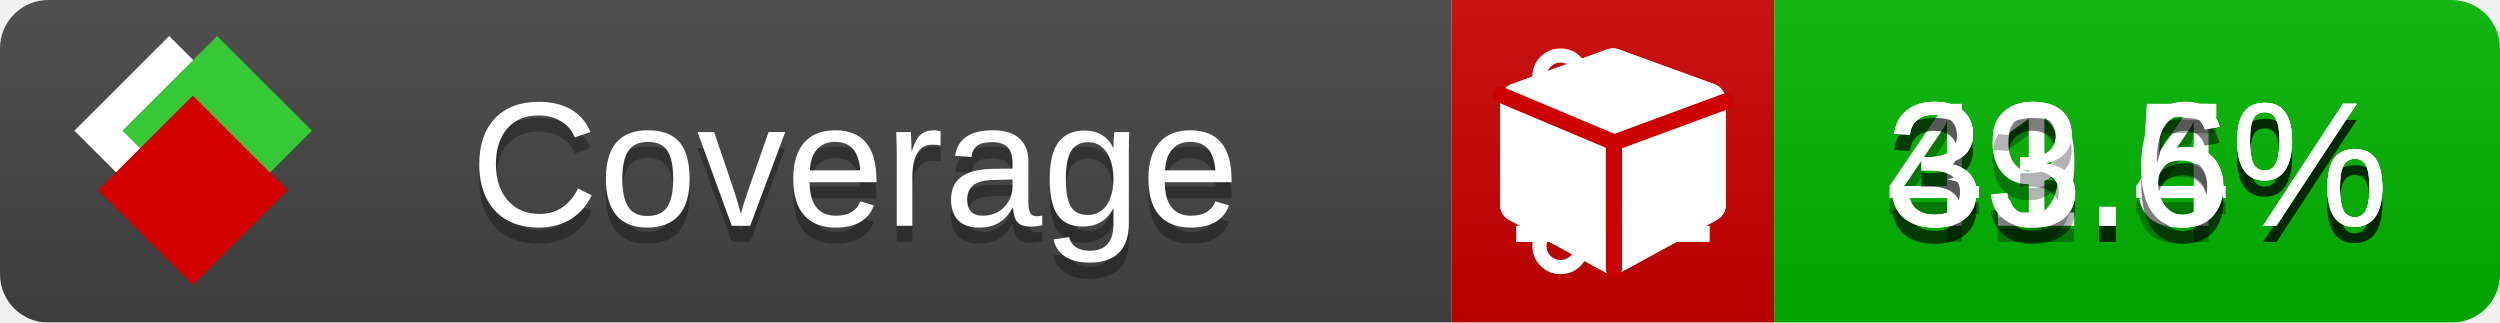
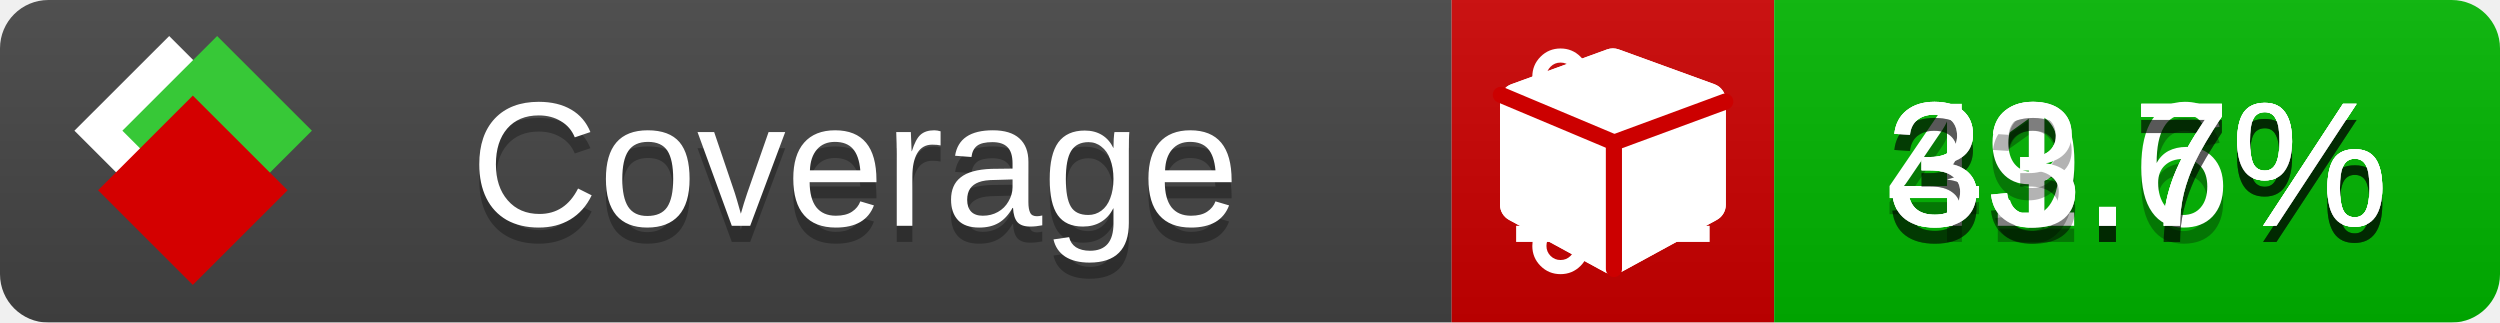
<svg xmlns="http://www.w3.org/2000/svg" xmlns:xlink="http://www.w3.org/1999/xlink" width="155" height="20">
  <style type="text/css">
          
            @keyframes fade1 {
                0% { visibility: visible; opacity: 1; }
               23% { visibility: visible; opacity: 1; }
               25% { visibility: hidden; opacity: 0; }
               48% { visibility: hidden; opacity: 0; }
               50% { visibility: hidden; opacity: 0; }
               73% { visibility: hidden; opacity: 0; }
               75% { visibility: hidden; opacity: 0; }
               98% { visibility: hidden; opacity: 0; }
              100% { visibility: visible; opacity: 1; }
            }
            @keyframes fade2 {
                0% { visibility: hidden; opacity: 0; }
               23% { visibility: hidden; opacity: 0; }
               25% { visibility: visible; opacity: 1; }
               48% { visibility: visible; opacity: 1; }
               50% { visibility: hidden; opacity: 0; }
               73% { visibility: hidden; opacity: 0; }
               75% { visibility: hidden; opacity: 0; }
               98% { visibility: hidden; opacity: 0; }
              100% { visibility: hidden; opacity: 0; }
            }
            @keyframes fade3 {
                0% { visibility: hidden; opacity: 0; }
               23% { visibility: hidden; opacity: 0; }
               25% { visibility: hidden; opacity: 0; }
               48% { visibility: hidden; opacity: 0; }
               50% { visibility: visible; opacity: 1; }
               73% { visibility: visible; opacity: 1; }
               75% { visibility: hidden; opacity: 0; }
               98% { visibility: hidden; opacity: 0; }
              100% { visibility: hidden; opacity: 0; }
            }
            @keyframes fade4 {
                0% { visibility: hidden; opacity: 0; }
               23% { visibility: hidden; opacity: 0; }
               25% { visibility: hidden; opacity: 0; }
               48% { visibility: hidden; opacity: 0; }
               50% { visibility: hidden; opacity: 0; }
               73% { visibility: hidden; opacity: 0; }
               75% { visibility: visible; opacity: 1; }
               98% { visibility: visible; opacity: 1; }
              100% { visibility: hidden; opacity: 0; }
            }
            .linecoverage {
                animation-duration: 15s;
                animation-name: fade1;
                animation-iteration-count: infinite;
            }
            .branchcoverage {
                animation-duration: 15s;
                animation-name: fade2;
                animation-iteration-count: infinite;
            }
            .methodcoverage {
                animation-duration: 15s;
                animation-name: fade3;
                animation-iteration-count: infinite;
            }
            .fullmethodcoverage {
                animation-duration: 15s;
                animation-name: fade4;
                animation-iteration-count: infinite;
            }
          
    </style>
  <defs>
    <linearGradient id="gradient" x2="0" y2="100%">
      <stop offset="0" stop-color="#bbb" stop-opacity=".1" />
      <stop offset="1" stop-opacity=".1" />
    </linearGradient>
    <linearGradient id="c">
      <stop offset="0" stop-color="#d40000" />
      <stop offset="1" stop-color="#ff2a2a" />
    </linearGradient>
    <linearGradient id="a">
      <stop offset="0" stop-color="#e0e0de" />
      <stop offset="1" stop-color="#fff" />
    </linearGradient>
    <linearGradient id="b">
      <stop offset="0" stop-color="#37c837" />
      <stop offset="1" stop-color="#217821" />
    </linearGradient>
    <linearGradient xlink:href="#a" id="e" x1="106.44" x2="69.96" y1="-11.96" y2="-46.84" gradientTransform="matrix(-.8426 -.00045 -.00045 -.8426 -94.27 -75.82)" gradientUnits="userSpaceOnUse" />
    <linearGradient xlink:href="#b" id="f" x1="56.19" x2="77.97" y1="-23.45" y2="10.62" gradientTransform="matrix(.8426 .00045 .00045 .8426 94.27 75.82)" gradientUnits="userSpaceOnUse" />
    <linearGradient xlink:href="#c" id="g" x1="79.98" x2="132.9" y1="10.79" y2="10.79" gradientTransform="matrix(.8426 .00045 .00045 .8426 94.27 75.82)" gradientUnits="userSpaceOnUse" />
    <mask id="mask">
      <rect width="155" height="20" rx="3" fill="#fff" />
    </mask>
    <g id="icon" transform="matrix(.04486 0 0 .04481 -.48 -.63)">
      <rect width="52.92" height="52.92" x="-109.72" y="-27.13" fill="url(#e)" transform="rotate(-135)" />
      <rect width="52.92" height="52.92" x="70.19" y="-39.18" fill="url(#f)" transform="rotate(45)" />
      <rect width="52.92" height="52.92" x="80.05" y="-15.74" fill="url(#g)" transform="rotate(45)" />
    </g>
  </defs>
  <g mask="url(#mask)">
    <rect x="0" y="0" width="90" height="20" fill="#444" />
    <rect x="90" y="0" width="20" height="20" fill="#c00" />
    <rect x="110" y="0" width="45" height="20" fill="#00B600" />
    <rect x="0" y="0" width="155" height="20" fill="url(#gradient)" />
  </g>
  <g>
    <path class="linecoverage" stroke="#fff" d="M94 6.5 h12 M94 10.5 h12 M94 14.5 h12" />
    <path class="branchcoverage" fill="#fff" d="m 97.628,15.247 q 0,-0.364 -0.255,-0.619 -0.255,-0.255 -0.619,-0.255 -0.364,0 -0.619,0.255 -0.255,0.255 -0.255,0.619 0,0.364 0.255,0.619 0.255,0.255 0.619,0.255 0.364,0 0.619,-0.255 0.255,-0.255 0.255,-0.619 z m 0,-10.493 q 0,-0.364 -0.255,-0.619 -0.255,-0.255 -0.619,-0.255 -0.364,0 -0.619,0.255 -0.255,0.255 -0.255,0.619 0,0.364 0.255,0.619 0.255,0.255 0.619,0.255 0.364,0 0.619,-0.255 0.255,-0.255 0.255,-0.619 z m 5.83,1.166 q 0,-0.364 -0.255,-0.619 -0.255,-0.255 -0.619,-0.255 -0.364,0 -0.619,0.255 -0.255,0.255 -0.255,0.619 0,0.364 0.255,0.619 0.255,0.255 0.619,0.255 0.364,0 0.619,-0.255 0.255,-0.255 0.255,-0.619 z m 0.874,0 q 0,0.474 -0.237,0.879 -0.237,0.405 -0.638,0.633 -0.018,2.614 -2.059,3.771 -0.619,0.346 -1.849,0.738 -1.166,0.364 -1.544,0.647 -0.378,0.282 -0.378,0.911 l 0,0.237 q 0.401,0.228 0.638,0.633 0.237,0.405 0.237,0.879 0,0.729 -0.51,1.239 -0.51,0.51 -1.239,0.51 -0.729,0 -1.239,-0.51 -0.51,-0.51 -0.51,-1.239 0,-0.474 0.237,-0.879 0.237,-0.405 0.638,-0.633 l 0,-7.469 q -0.401,-0.228 -0.638,-0.633 -0.237,-0.405 -0.237,-0.879 0,-0.729 0.51,-1.239 0.51,-0.51 1.239,-0.51 0.729,0 1.239,0.51 0.51,0.51 0.51,1.239 0,0.474 -0.237,0.879 -0.237,0.405 -0.638,0.633 l 0,4.527 q 0.492,-0.237 1.403,-0.519 0.501,-0.155 0.797,-0.269 0.296,-0.114 0.642,-0.282 0.346,-0.169 0.537,-0.36 0.191,-0.191 0.369,-0.465 0.178,-0.273 0.255,-0.633 0.077,-0.36 0.077,-0.833 -0.401,-0.228 -0.638,-0.633 -0.237,-0.405 -0.237,-0.879 0,-0.729 0.51,-1.239 0.51,-0.51 1.239,-0.51 0.729,0 1.239,0.51 0.51,0.51 0.51,1.239 z" />
    <path class="methodcoverage" fill="#fff" d="m 100.538,15.629 5.385,-2.936 v -5.351 l -5.385,1.96 z M 100,8.351 105.873,6.214 100,4.077 94.127,6.214 Z m 7,-2.12 v 6.462 q 0,0.294 -0.151,0.547 -0.151,0.252 -0.412,0.395 l -5.923,3.231 q -0.236,0.135 -0.513,0.135 -0.278,0 -0.513,-0.135 l -5.923,-3.231 Q 93.303,13.492 93.151,13.239 93,12.987 93,12.692 v -6.462 q 0,-0.337 0.194,-0.614 0.194,-0.278 0.513,-0.395 l 5.923,-2.154 q 0.185,-0.067 0.37,-0.067 0.185,0 0.37,0.067 l 5.923,2.154 q 0.32,0.118 0.513,0.395 Q 107,5.894 107,6.231 Z" />
    <path class="fullmethodcoverage" fill="#fff" d="m 107,6.231 v 6.462 c 0,0.196 -0.051,0.379 -0.151,0.547 -0.101,0.168 -0.238,0.3 -0.412,0.395 l -5.923,3.231 c -0.157,0.09 -0.328,0.135 -0.513,0.135 -0.185,0 -0.356,-0.045 -0.513,-0.135 l -5.923,-3.231 C 93.39,13.539 93.252,13.407 93.151,13.239 93.05,13.071 93,12.889 93,12.692 v -6.462 c 0,-0.224 0.065,-0.429 0.194,-0.614 0.129,-0.185 0.3,-0.317 0.513,-0.395 l 5.923,-2.154 c 0.123,-0.045 0.247,-0.067 0.37,-0.067 0.123,0 0.247,0.022 0.37,0.067 l 5.923,2.154 c 0.213,0.079 0.384,0.21 0.513,0.395 0.129,0.185 0.194,0.39 0.194,0.614 z" />
    <path class="fullmethodcoverage" style="fill:none;stroke:#cc0000;stroke-width:1;stroke-linecap:round;stroke-dasharray:none;stroke-opacity:1" d="m 100.064,16.677 -0.002,-7.833 6.906,-2.547" />
    <path class="fullmethodcoverage" style="fill:none;stroke:#cc0000;stroke-width:1;stroke-linecap:round;stroke-dasharray:none;stroke-opacity:1" d="M 99.914,8.765 93.052,5.882" />
  </g>
  <g fill="#fff" text-anchor="middle" font-family="Verdana,Arial,Geneva,sans-serif" font-size="11">
    <a xlink:href="https://github.com/danielpalme/ReportGenerator" target="_top">
      <use xlink:href="#icon" transform="translate(3,1) scale(3.5)" />
    </a>
    <text x="53" y="15" fill="#010101" fill-opacity=".3">Coverage</text>
    <text x="53" y="14" fill="#fff">Coverage</text>
-     <text class="linecoverage" x="132.5" y="15" fill="#010101" fill-opacity=".3">43.4%</text>
-     <text class="linecoverage" x="132.5" y="14">43.4%</text>
-     <text class="branchcoverage" x="132.5" y="15" fill="#010101" fill-opacity=".3">31.5%</text>
-     <text class="branchcoverage" x="132.5" y="14">31.5%</text>
-     <text class="methodcoverage" x="132.5" y="15" fill="#010101" fill-opacity=".3">39.6%</text>
-     <text class="methodcoverage" x="132.5" y="14">39.6%</text>
-     <text class="fullmethodcoverage" x="132.5" y="15" fill="#010101" fill-opacity=".3">33.6%</text>
-     <text class="fullmethodcoverage" x="132.5" y="14">33.6%</text>
+     <text class="linecoverage" x="132.5" y="15" fill="#010101" fill-opacity=".3">43.6%</text>
+     <text class="linecoverage" x="132.5" y="14">43.6%</text>
+     <text class="branchcoverage" x="132.5" y="15" fill="#010101" fill-opacity=".3">31.7%</text>
+     <text class="branchcoverage" x="132.5" y="14">31.7%</text>
+     <text class="methodcoverage" x="132.5" y="15" fill="#010101" fill-opacity=".3">39.7%</text>
+     <text class="methodcoverage" x="132.5" y="14">39.7%</text>
+     <text class="fullmethodcoverage" x="132.5" y="15" fill="#010101" fill-opacity=".3">33.7%</text>
+     <text class="fullmethodcoverage" x="132.5" y="14">33.7%</text>
  </g>
  <g>
    <rect class="linecoverage" x="90" y="0" width="65" height="20" fill-opacity="0" />
    <rect class="branchcoverage" x="90" y="0" width="65" height="20" fill-opacity="0" />
    <rect class="methodcoverage" x="90" y="0" width="65" height="20" fill-opacity="0" />
    <rect class="fullmethodcoverage" x="90" y="0" width="65" height="20" fill-opacity="0" />
  </g>
</svg>
